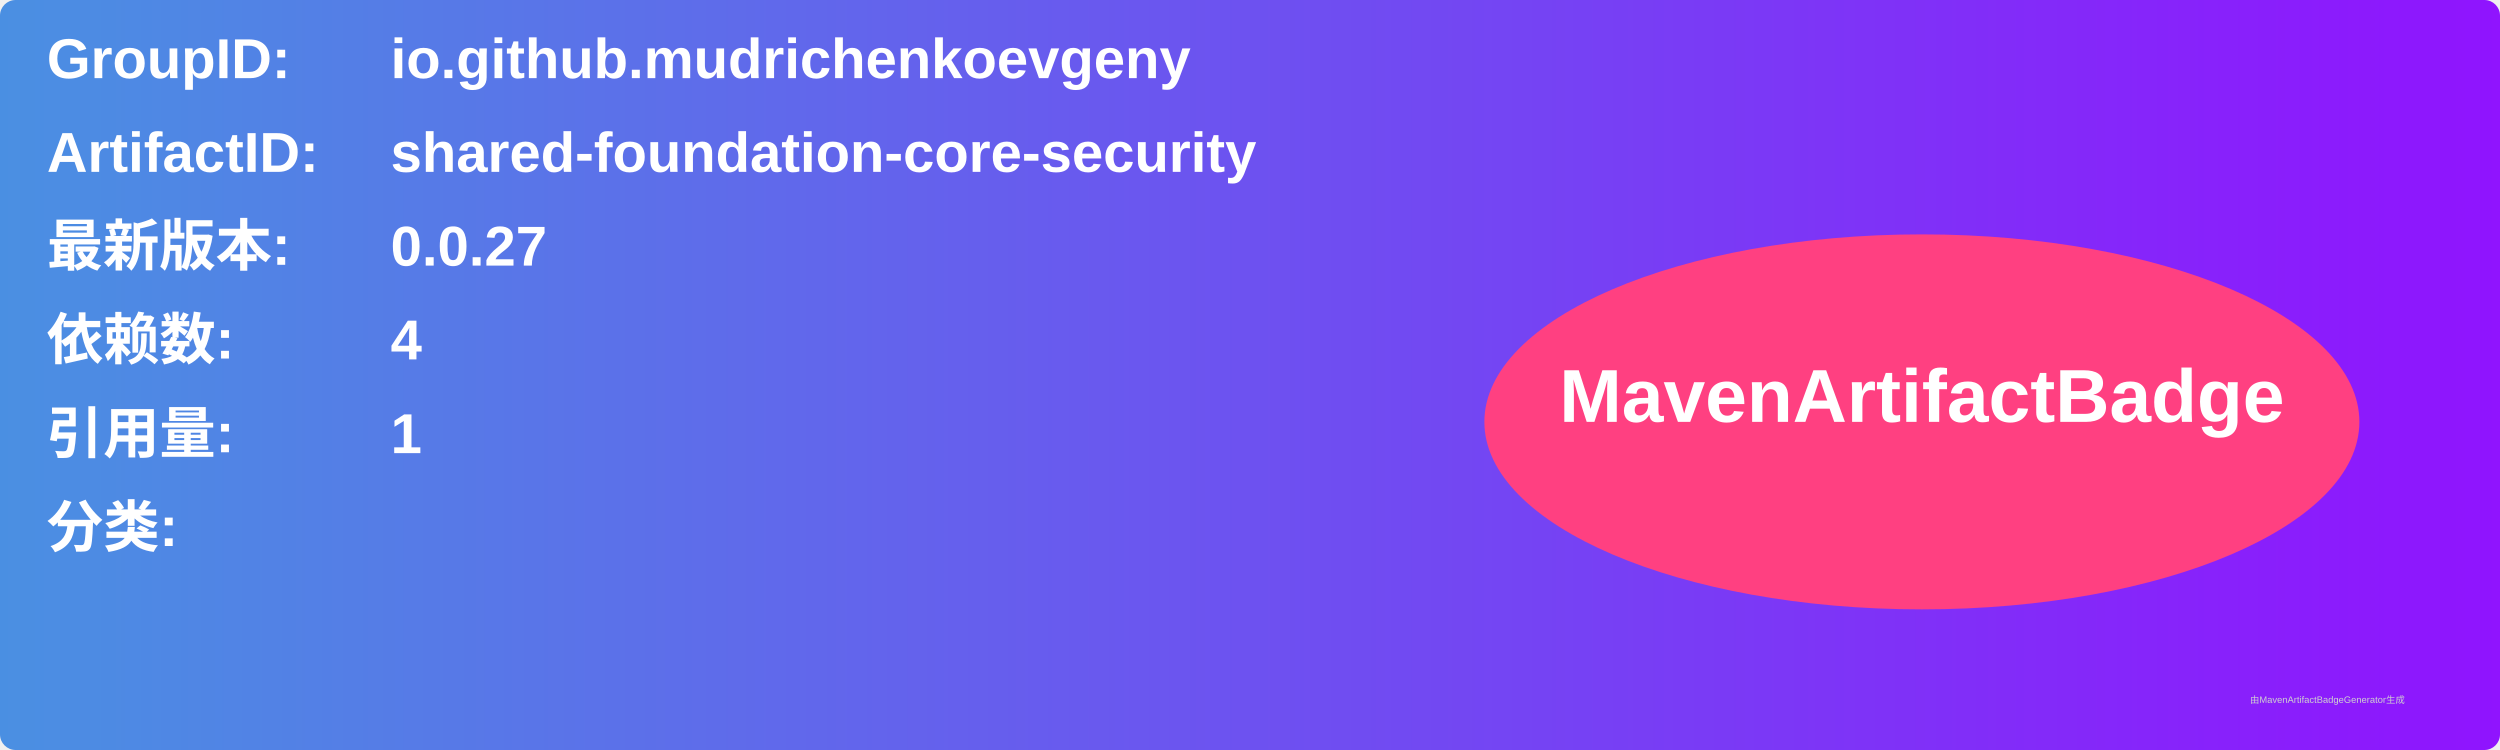
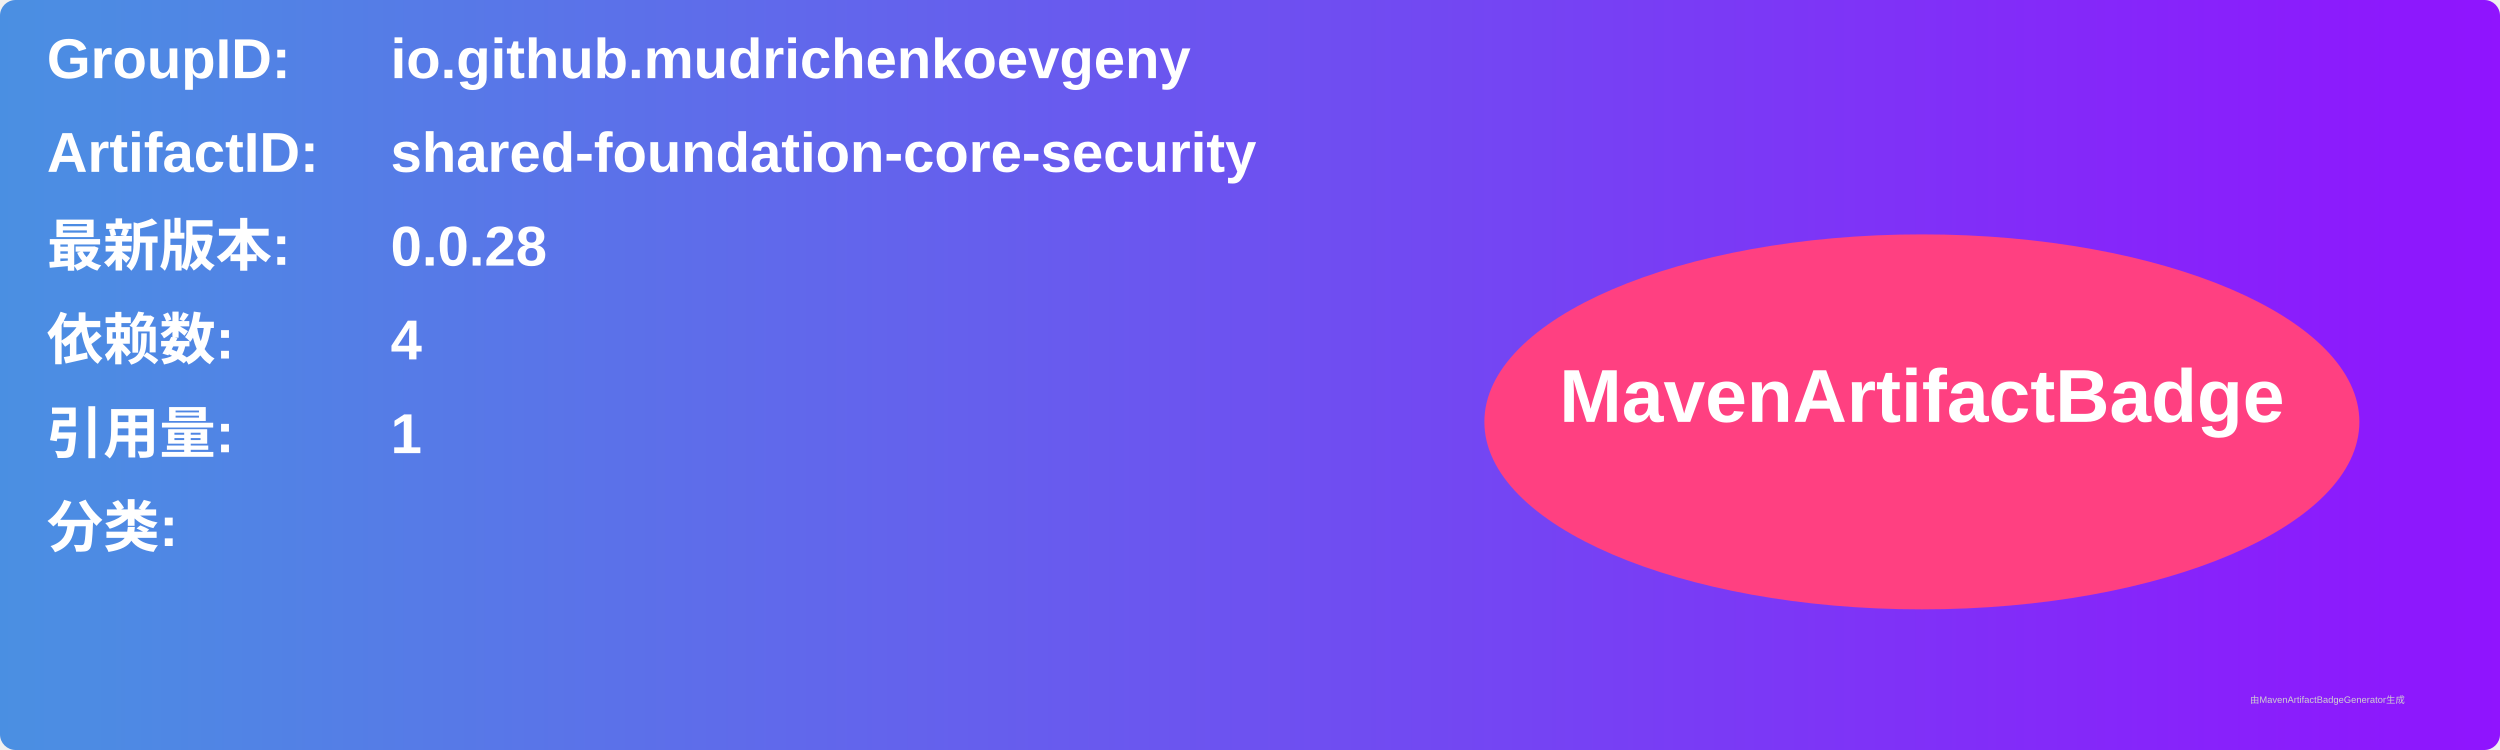
<svg xmlns="http://www.w3.org/2000/svg" width="800" height="240" viewBox="0 0 800 240">
  <linearGradient id="grad" x1="0%" y1="0%" x2="100%" y2="0%">
    <stop offset="0%" stop-color="#4a90e2" />
    <stop offset="100%" stop-color="#9013fe" />
  </linearGradient>
  <rect width="100%" height="100%" rx="5" ry="5" fill="url(#grad)" />
  <g transform="translate(15, 15)">
    <text x="0" y="10" font-family="Arial" font-size="18" fill="white" font-weight="bold" width="260">GroupID:</text>
    <text x="110" y="10" font-family="Arial" font-size="18" fill="white" font-weight="bold" width="460">io.github.mudrichenkoevgeny</text>
    <text x="0" y="40" font-family="Arial" font-size="18" fill="white" font-weight="bold" width="260">ArtifactID:</text>
    <text x="110" y="40" font-family="Arial" font-size="18" fill="white" font-weight="bold" width="460">shared-foundation-core-security</text>
    <text x="0" y="70" font-family="Arial" font-size="18" fill="white" font-weight="bold">最新版本:</text>
    <text x="110" y="70" font-family="Arial" font-size="18" fill="white" font-weight="bold">
-       <tspan font-weight="bold">0.0.27</tspan>
+       <tspan font-weight="bold">0.0.28</tspan>
    </text>
    <text x="0" y="100" font-family="Arial" font-size="18" fill="white" font-weight="bold">依赖数: </text>
    <text x="110" y="100" font-family="Arial" font-size="18" fill="white">
      <tspan font-weight="bold">4</tspan>
    </text>
    <text x="0" y="130" font-family="Arial" font-size="18" fill="white" font-weight="bold">引用量: </text>
    <text x="110" y="130" font-family="Arial" font-size="18" fill="white">
      <tspan font-weight="bold">1</tspan>
    </text>
    <text x="0" y="160" font-family="Arial" font-size="18" fill="white" font-weight="bold">分类:</text>
    <text x="10" y="190" font-family="Arial" font-size="10" fill="white">
      <tspan font-weight="bold" />
    </text>
    <ellipse cx="600" cy="120" rx="140" ry="60" fill="#ff4081" />
    <text x="600" y="120" text-anchor="middle" font-family="Arial" font-size="24" fill="white" font-weight="bold">MavenArtifactBadge</text>
  </g>
  <text x="720" y="225" font-family="Arial" font-size="3" fill="#d0d0d0">由MavenArtifactBadgeGenerator生成</text>
</svg>
